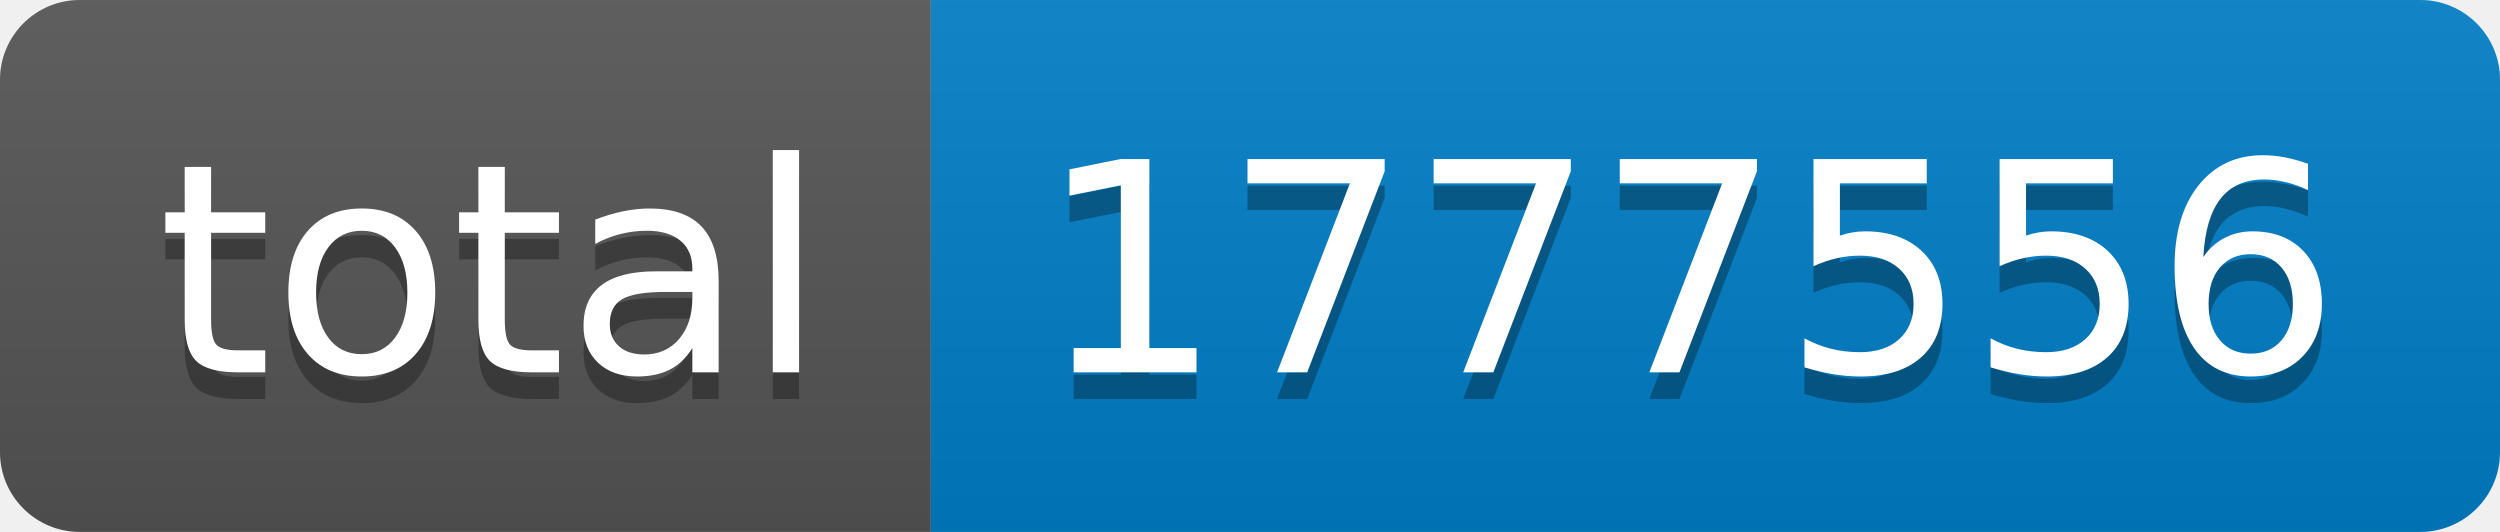
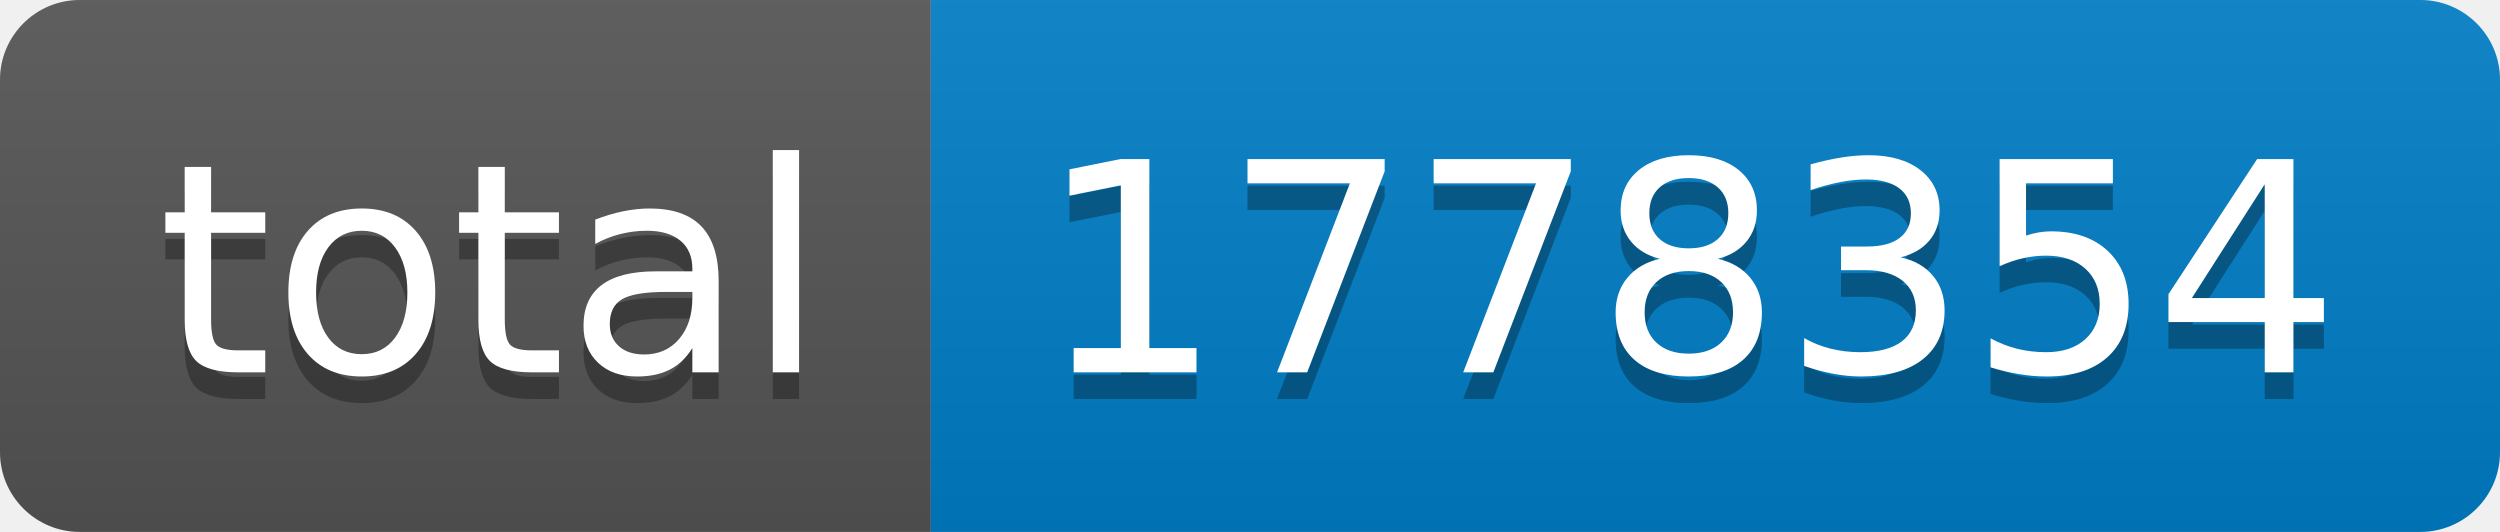
- <svg xmlns="http://www.w3.org/2000/svg" width="94" height="20" role="img" aria-label="total: 1777556">
+ <svg xmlns="http://www.w3.org/2000/svg" width="94" height="20" role="img" aria-label="total: 1778354">
  <linearGradient id="s" x2="0" y2="100%">
    <stop offset="0" stop-color="#bbb" stop-opacity=".1" />
    <stop offset="1" stop-opacity=".1" />
  </linearGradient>
  <clipPath id="r">
    <rect width="94" height="20" rx="3" fill="#fff" />
  </clipPath>
  <g clip-path="url(#r)">
    <rect width="35" height="20" fill="#555" />
    <rect x="35" width="59" height="20" fill="#007ec6" />
    <rect width="94" height="20" fill="url(#s)" />
  </g>
  <g fill="#fff" text-anchor="middle" font-family="Verdana,Geneva,DejaVu Sans,sans-serif" text-rendering="geometricPrecision" font-size="110">
    <text aria-hidden="true" x="185" y="150" fill="#010101" fill-opacity=".3" transform="scale(.1)" textLength="250">total</text>
    <text x="185" y="140" transform="scale(.1)" fill="#fff" textLength="250">total</text>
-     <text aria-hidden="true" x="635" y="150" fill="#010101" fill-opacity=".3" transform="scale(.1)" textLength="490">1777556</text>
-     <text x="635" y="140" transform="scale(.1)" fill="#fff" textLength="490">1777556</text>
+     <text aria-hidden="true" x="635" y="150" fill="#010101" fill-opacity=".3" transform="scale(.1)" textLength="490">1778354</text>
+     <text x="635" y="140" transform="scale(.1)" fill="#fff" textLength="490">1778354</text>
  </g>
</svg>
